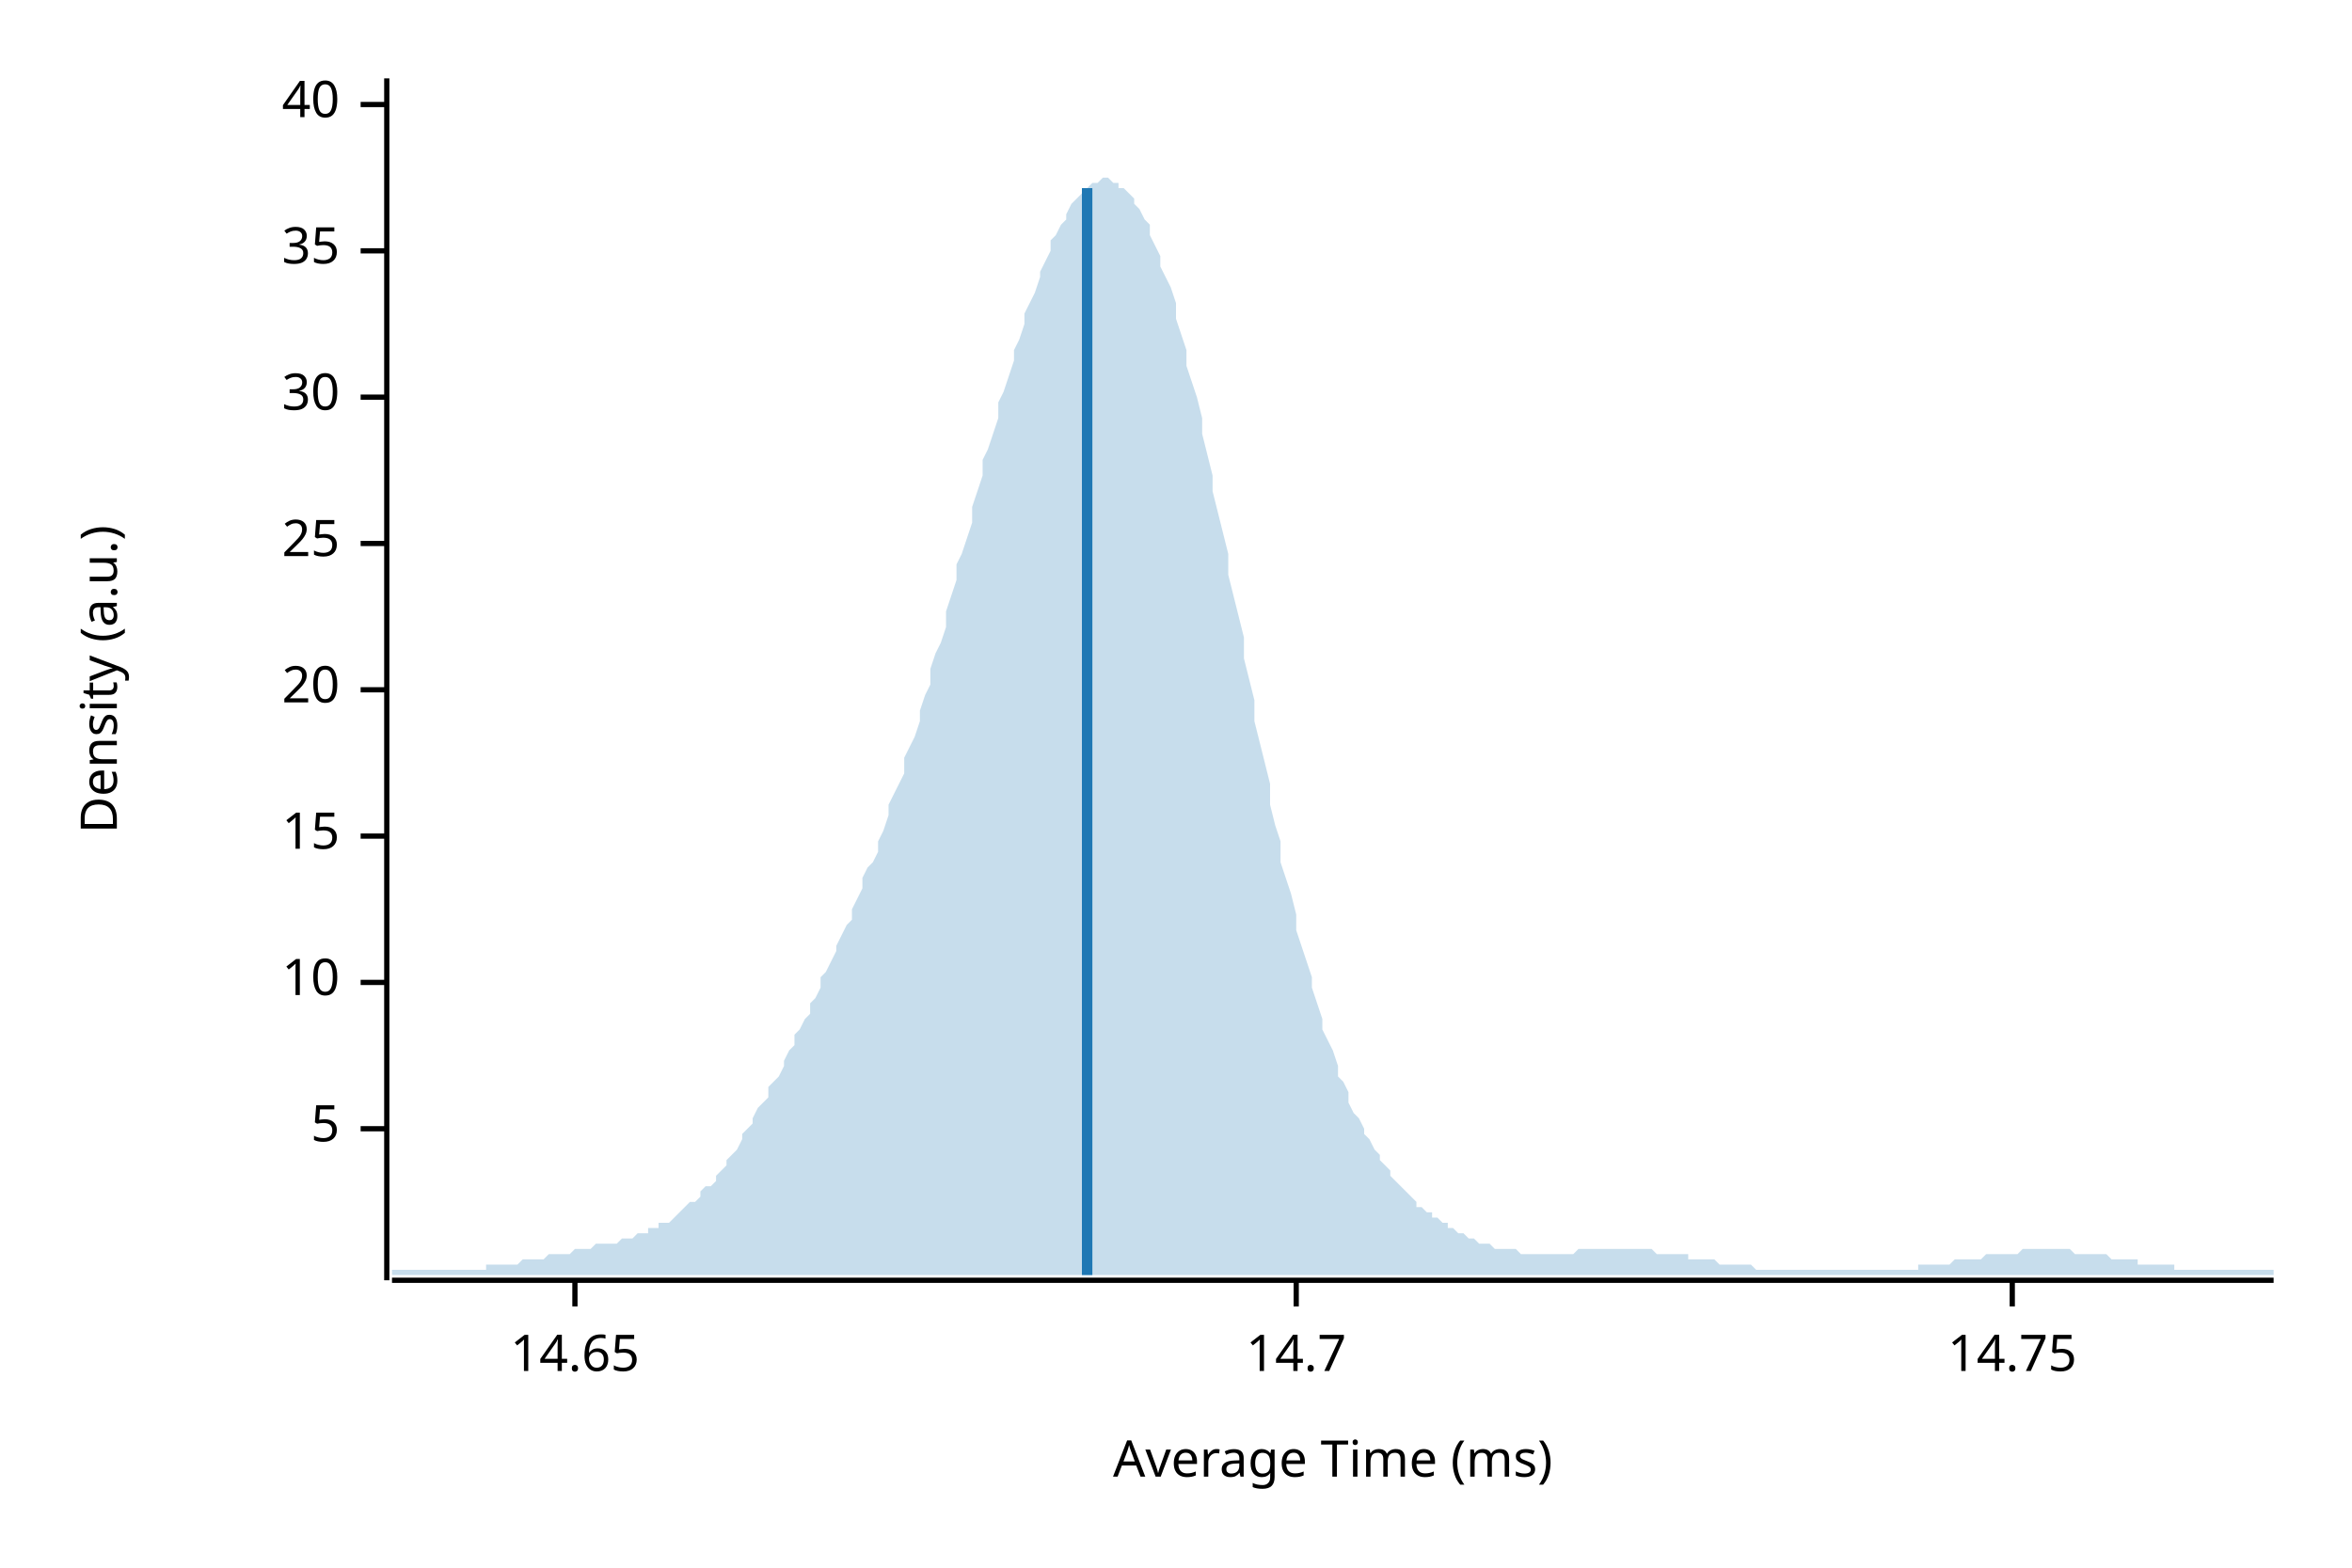
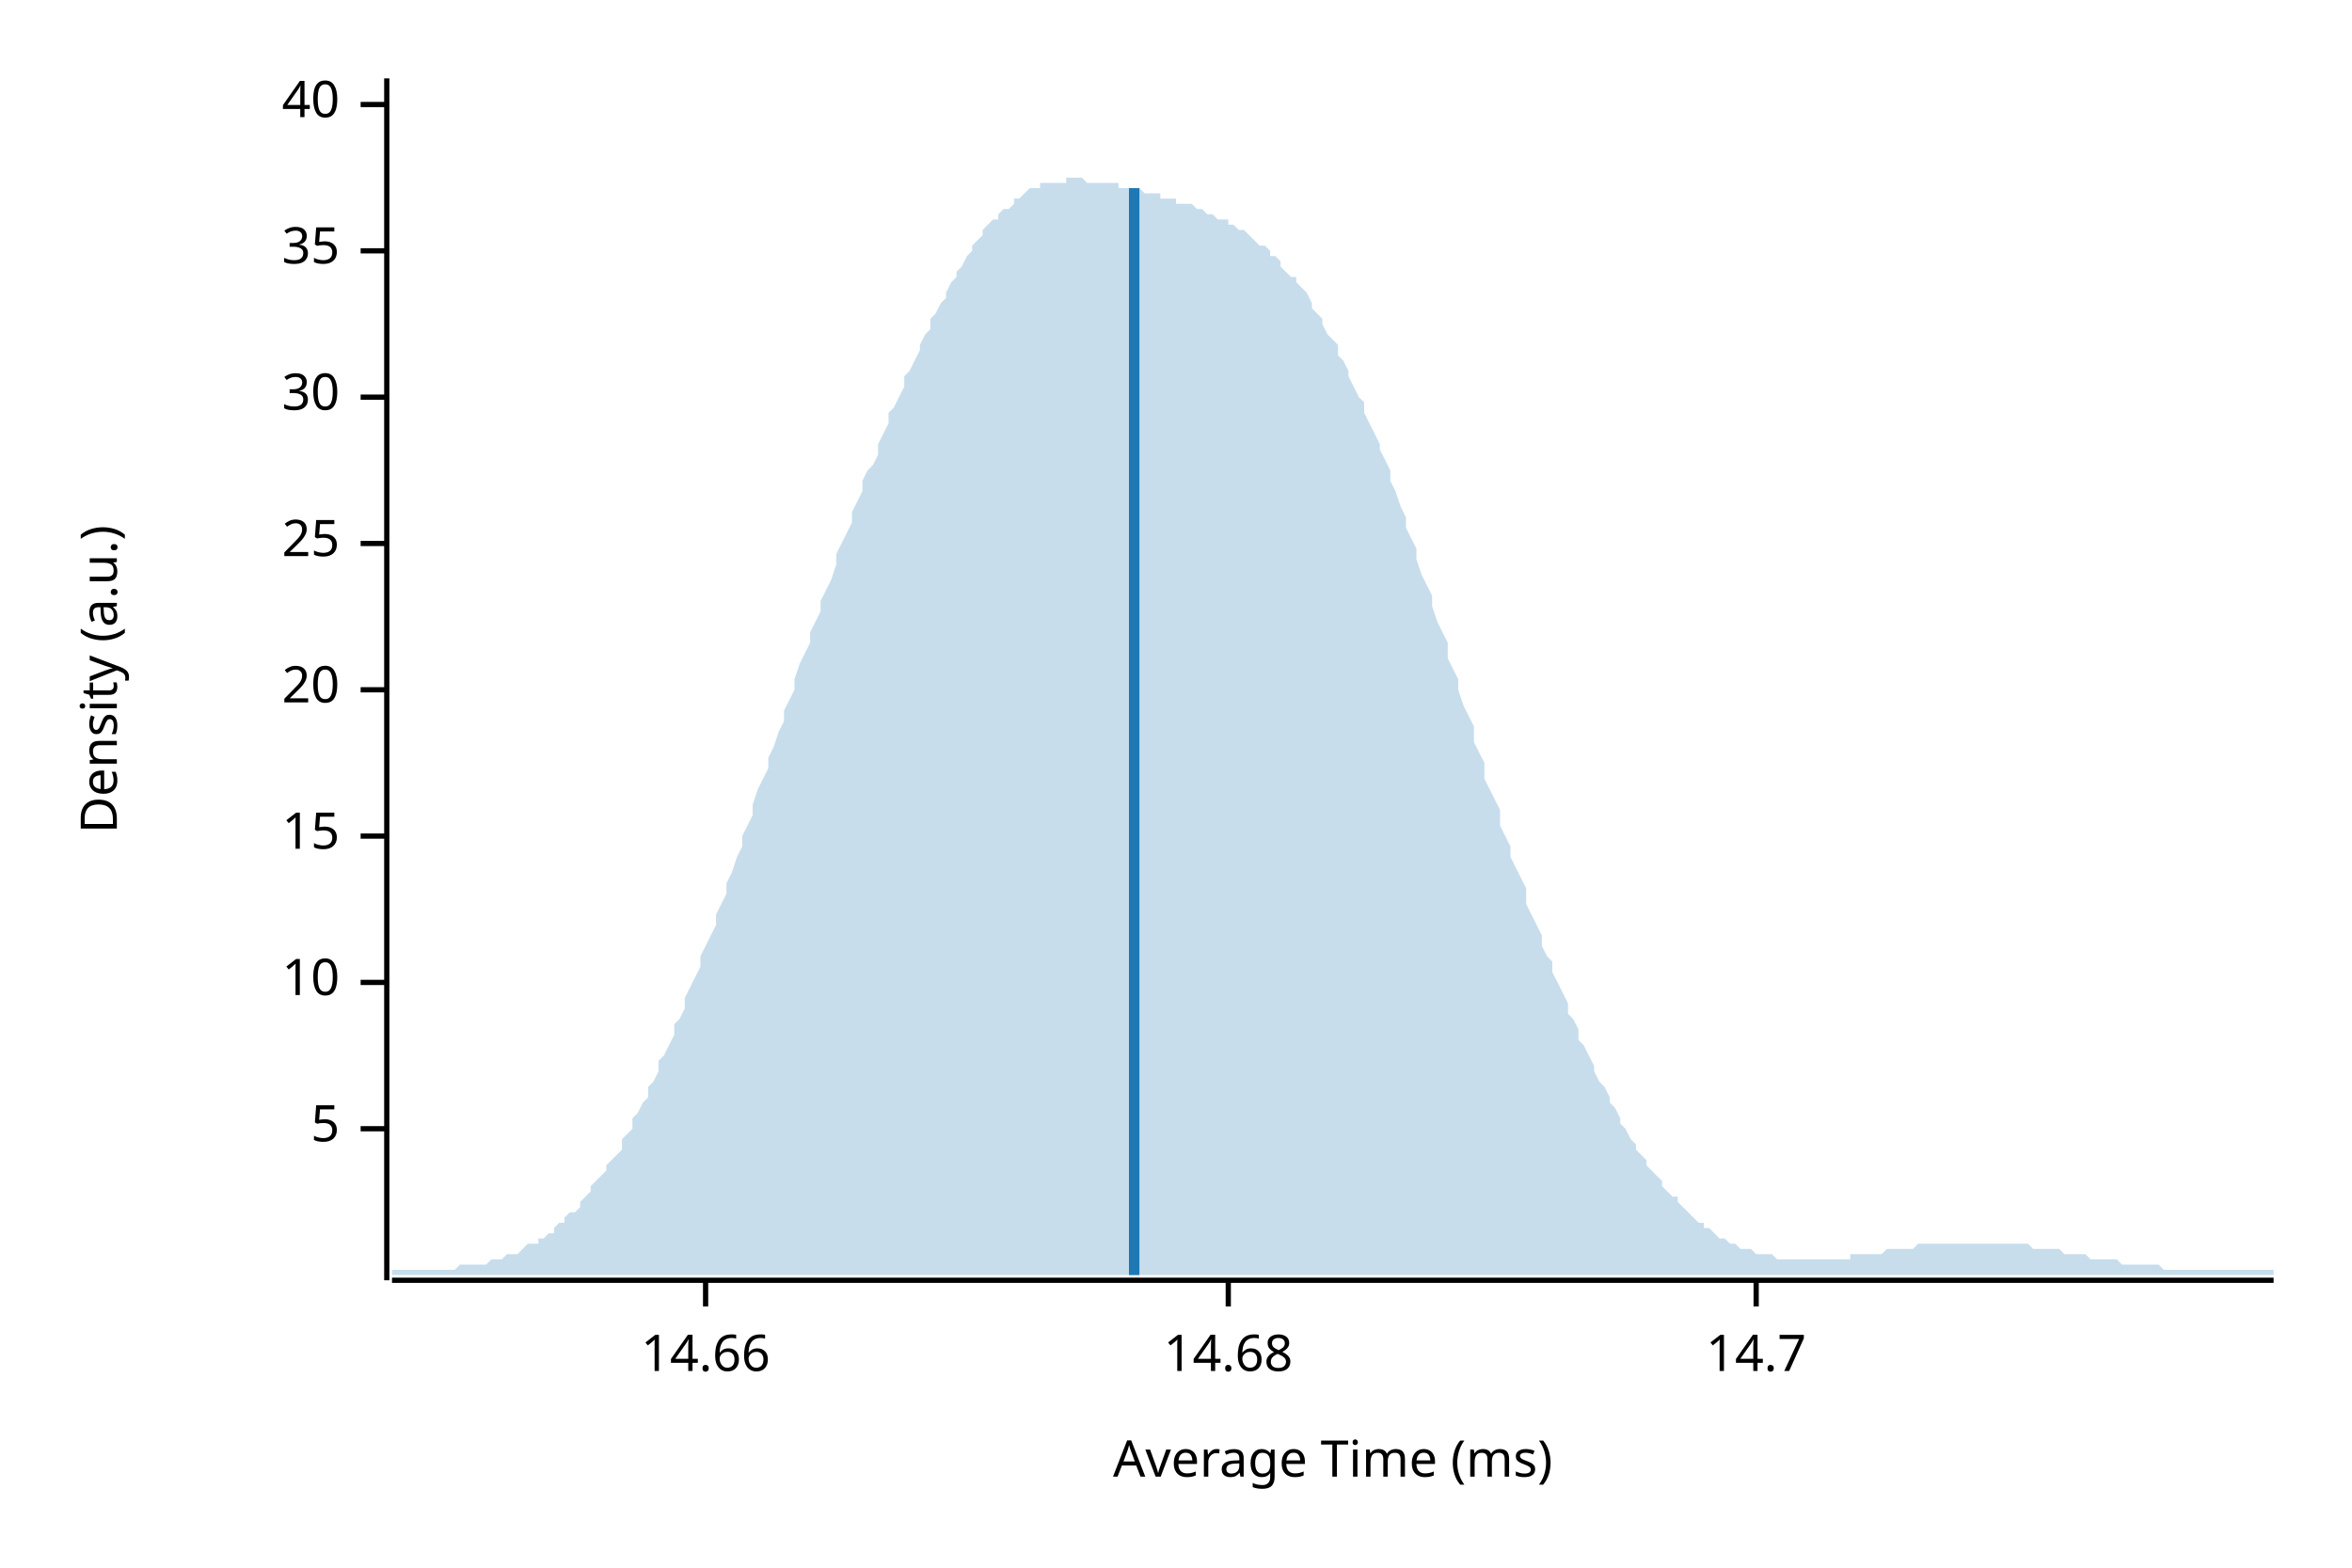
<svg xmlns="http://www.w3.org/2000/svg" width="450" height="300" viewBox="0 0 450 300">
  <text x="15" y="130" dy="0.76em" text-anchor="middle" font-family="sans-serif" font-size="9.677" opacity="1" fill="#000000" transform="rotate(270, 15, 130)">
Density (a.u.)
</text>
  <text x="255" y="285" dy="-0.5ex" text-anchor="middle" font-family="sans-serif" font-size="9.677" opacity="1" fill="#000000">
Average Time (ms)
</text>
  <polyline fill="none" opacity="1" stroke="#000000" stroke-width="1" points="74,15 74,245 " />
  <text x="65" y="216" dy="0.5ex" text-anchor="end" font-family="sans-serif" font-size="9.677" opacity="1" fill="#000000">
5
</text>
  <polyline fill="none" opacity="1" stroke="#000000" stroke-width="1" points="69,216 74,216 " />
  <text x="65" y="188" dy="0.5ex" text-anchor="end" font-family="sans-serif" font-size="9.677" opacity="1" fill="#000000">
10
</text>
  <polyline fill="none" opacity="1" stroke="#000000" stroke-width="1" points="69,188 74,188 " />
  <text x="65" y="160" dy="0.5ex" text-anchor="end" font-family="sans-serif" font-size="9.677" opacity="1" fill="#000000">
15
</text>
  <polyline fill="none" opacity="1" stroke="#000000" stroke-width="1" points="69,160 74,160 " />
  <text x="65" y="132" dy="0.5ex" text-anchor="end" font-family="sans-serif" font-size="9.677" opacity="1" fill="#000000">
20
</text>
  <polyline fill="none" opacity="1" stroke="#000000" stroke-width="1" points="69,132 74,132 " />
  <text x="65" y="104" dy="0.5ex" text-anchor="end" font-family="sans-serif" font-size="9.677" opacity="1" fill="#000000">
25
</text>
  <polyline fill="none" opacity="1" stroke="#000000" stroke-width="1" points="69,104 74,104 " />
  <text x="65" y="76" dy="0.5ex" text-anchor="end" font-family="sans-serif" font-size="9.677" opacity="1" fill="#000000">
30
</text>
  <polyline fill="none" opacity="1" stroke="#000000" stroke-width="1" points="69,76 74,76 " />
  <text x="65" y="48" dy="0.5ex" text-anchor="end" font-family="sans-serif" font-size="9.677" opacity="1" fill="#000000">
35
</text>
  <polyline fill="none" opacity="1" stroke="#000000" stroke-width="1" points="69,48 74,48 " />
  <text x="65" y="20" dy="0.5ex" text-anchor="end" font-family="sans-serif" font-size="9.677" opacity="1" fill="#000000">
40
</text>
  <polyline fill="none" opacity="1" stroke="#000000" stroke-width="1" points="69,20 74,20 " />
  <polyline fill="none" opacity="1" stroke="#000000" stroke-width="1" points="75,245 435,245 " />
-   <text x="110" y="255" dy="0.76em" text-anchor="middle" font-family="sans-serif" font-size="9.677" opacity="1" fill="#000000">
- 14.65
+   <text x="135" y="255" dy="0.76em" text-anchor="middle" font-family="sans-serif" font-size="9.677" opacity="1" fill="#000000">
+ 14.66
</text>
-   <polyline fill="none" opacity="1" stroke="#000000" stroke-width="1" points="110,245 110,250 " />
-   <text x="248" y="255" dy="0.76em" text-anchor="middle" font-family="sans-serif" font-size="9.677" opacity="1" fill="#000000">
+   <polyline fill="none" opacity="1" stroke="#000000" stroke-width="1" points="135,245 135,250 " />
+   <text x="235" y="255" dy="0.76em" text-anchor="middle" font-family="sans-serif" font-size="9.677" opacity="1" fill="#000000">
+ 14.68
+ </text>
+   <polyline fill="none" opacity="1" stroke="#000000" stroke-width="1" points="235,245 235,250 " />
+   <text x="336" y="255" dy="0.76em" text-anchor="middle" font-family="sans-serif" font-size="9.677" opacity="1" fill="#000000">
14.7
</text>
-   <polyline fill="none" opacity="1" stroke="#000000" stroke-width="1" points="248,245 248,250 " />
-   <text x="385" y="255" dy="0.76em" text-anchor="middle" font-family="sans-serif" font-size="9.677" opacity="1" fill="#000000">
- 14.75
- </text>
-   <polyline fill="none" opacity="1" stroke="#000000" stroke-width="1" points="385,245 385,250 " />
-   <polygon opacity="0.25" fill="#1F78B4" points="75,243 75,243 76,243 77,243 77,243 78,243 79,243 80,243 80,243 81,243 82,243 82,243 83,243 84,243 85,243 85,243 86,243 87,243 87,243 88,243 89,243 90,243 90,243 91,243 92,243 93,243 93,242 94,242 95,242 95,242 96,242 97,242 98,242 98,242 99,242 100,241 100,241 101,241 102,241 103,241 103,241 104,241 105,240 106,240 106,240 107,240 108,240 108,240 109,240 110,239 111,239 111,239 112,239 113,239 113,239 114,238 115,238 116,238 116,238 117,238 118,238 119,237 119,237 120,237 121,237 121,237 122,236 123,236 124,236 124,235 125,235 126,235 126,234 127,234 128,234 129,233 129,233 130,232 131,231 131,231 132,230 133,230 134,229 134,228 135,227 136,227 137,226 137,225 138,224 139,223 139,222 140,221 141,220 142,218 142,217 143,216 144,215 144,214 145,212 146,211 147,210 147,208 148,207 149,206 150,204 150,203 151,201 152,200 152,198 153,197 154,195 155,194 155,192 156,191 157,189 157,187 158,186 159,184 160,182 160,181 161,179 162,177 163,176 163,174 164,172 165,170 165,168 166,166 167,165 168,163 168,161 169,159 170,156 170,154 171,152 172,150 173,148 173,145 174,143 175,141 176,138 176,136 177,133 178,131 178,128 179,125 180,123 181,120 181,117 182,114 183,111 183,108 184,106 185,103 186,100 186,97 187,94 188,91 188,88 189,86 190,83 191,80 191,77 192,75 193,72 194,69 194,67 195,65 196,62 196,60 197,58 198,56 199,53 199,52 200,50 201,48 201,46 202,45 203,43 204,42 204,41 205,39 206,38 207,37 207,37 208,36 209,35 209,35 210,35 211,34 212,34 212,34 213,35 214,35 214,36 215,36 216,37 217,38 217,39 218,40 219,42 220,43 220,45 221,47 222,49 222,51 223,53 224,55 225,58 225,61 226,64 227,67 227,70 228,73 229,76 230,80 230,83 231,87 232,91 232,94 233,98 234,102 235,106 235,110 236,114 237,118 238,122 238,126 239,130 240,134 240,138 241,142 242,146 243,150 243,154 244,158 245,161 245,165 246,168 247,171 248,175 248,178 249,181 250,184 251,187 251,189 252,192 253,195 253,197 254,199 255,201 256,204 256,206 257,207 258,209 258,211 259,213 260,214 261,216 261,217 262,218 263,220 264,221 264,222 265,223 266,224 266,225 267,226 268,227 269,228 269,228 270,229 271,230 271,231 272,231 273,232 274,232 274,233 275,233 276,234 277,234 277,235 278,235 279,236 279,236 280,236 281,237 282,237 282,237 283,238 284,238 284,238 285,238 286,239 287,239 287,239 288,239 289,239 289,239 290,239 291,240 292,240 292,240 293,240 294,240 295,240 295,240 296,240 297,240 297,240 298,240 299,240 300,240 300,240 301,240 302,239 302,239 303,239 304,239 305,239 305,239 306,239 307,239 308,239 308,239 309,239 310,239 310,239 311,239 312,239 313,239 313,239 314,239 315,239 315,239 316,239 317,240 318,240 318,240 319,240 320,240 321,240 321,240 322,240 323,240 323,241 324,241 325,241 326,241 326,241 327,241 328,241 328,241 329,242 330,242 331,242 331,242 332,242 333,242 333,242 334,242 335,242 336,243 336,243 337,243 338,243 339,243 339,243 340,243 341,243 341,243 342,243 343,243 344,243 344,243 345,243 346,243 346,243 347,243 348,243 349,243 349,243 350,243 351,243 352,243 352,243 353,243 354,243 354,243 355,243 356,243 357,243 357,243 358,243 359,243 359,243 360,243 361,243 362,243 362,243 363,243 364,243 365,243 365,243 366,243 367,243 367,242 368,242 369,242 370,242 370,242 371,242 372,242 372,242 373,242 374,241 375,241 375,241 376,241 377,241 378,241 378,241 379,241 380,240 380,240 381,240 382,240 383,240 383,240 384,240 385,240 385,240 386,240 387,239 388,239 388,239 389,239 390,239 390,239 391,239 392,239 393,239 393,239 394,239 395,239 396,239 396,239 397,240 398,240 398,240 399,240 400,240 401,240 401,240 402,240 403,240 403,240 404,241 405,241 406,241 406,241 407,241 408,241 409,241 409,242 410,242 411,242 411,242 412,242 413,242 414,242 414,242 415,242 416,242 416,243 417,243 418,243 419,243 419,243 420,243 421,243 422,243 422,243 423,243 424,243 424,243 425,243 426,243 427,243 427,243 428,243 429,243 429,243 430,243 431,243 432,243 432,243 433,243 434,243 435,243 435,244 75,244 " />
-   <polyline fill="none" opacity="1" stroke="#1F78B4" stroke-width="2" points="208,244 208,36 " />
+   <polyline fill="none" opacity="1" stroke="#000000" stroke-width="1" points="336,245 336,250 " />
+   <polygon opacity="0.25" fill="#1F78B4" points="75,243 75,243 76,243 77,243 77,243 78,243 79,243 80,243 80,243 81,243 82,243 82,243 83,243 84,243 85,243 85,243 86,243 87,243 87,243 88,242 89,242 90,242 90,242 91,242 92,242 93,242 93,242 94,241 95,241 95,241 96,241 97,240 98,240 98,240 99,240 100,239 100,239 101,238 102,238 103,238 103,237 104,237 105,236 106,236 106,235 107,234 108,234 108,233 109,232 110,232 111,231 111,230 112,229 113,228 113,227 114,226 115,225 116,224 116,223 117,222 118,221 119,220 119,218 120,217 121,216 121,214 122,213 123,211 124,210 124,208 125,207 126,205 126,203 127,202 128,200 129,198 129,196 130,195 131,193 131,191 132,189 133,187 134,185 134,183 135,181 136,179 137,177 137,175 138,173 139,171 139,169 140,167 141,164 142,162 142,160 143,158 144,156 144,154 145,151 146,149 147,147 147,145 148,143 149,140 150,138 150,136 151,134 152,132 152,130 153,127 154,125 155,123 155,121 156,119 157,117 157,115 158,113 159,111 160,108 160,106 161,104 162,102 163,100 163,98 164,96 165,94 165,92 166,90 167,89 168,87 168,85 169,83 170,81 170,79 171,78 172,76 173,74 173,72 174,71 175,69 176,67 176,66 177,64 178,63 178,61 179,60 180,58 181,57 181,56 182,54 183,53 183,52 184,51 185,49 186,48 186,47 187,46 188,45 188,44 189,43 190,42 191,42 191,41 192,40 193,40 194,39 194,38 195,38 196,37 196,37 197,36 198,36 199,36 199,35 200,35 201,35 201,35 202,35 203,35 204,35 204,34 205,34 206,34 207,34 207,34 208,35 209,35 209,35 210,35 211,35 212,35 212,35 213,35 214,35 214,36 215,36 216,36 217,36 217,36 218,36 219,37 220,37 220,37 221,37 222,37 222,38 223,38 224,38 225,38 225,39 226,39 227,39 227,39 228,39 229,40 230,40 230,40 231,41 232,41 232,41 233,42 234,42 235,42 235,43 236,43 237,44 238,44 238,44 239,45 240,46 240,46 241,47 242,47 243,48 243,49 244,49 245,50 245,51 246,52 247,53 248,53 248,54 249,55 250,56 251,58 251,59 252,60 253,61 253,62 254,64 255,65 256,66 256,68 257,69 258,71 258,72 259,74 260,76 261,77 261,79 262,81 263,83 264,85 264,86 265,88 266,90 266,92 267,94 268,97 269,99 269,101 270,103 271,105 271,107 272,110 273,112 274,114 274,116 275,119 276,121 277,123 277,126 278,128 279,130 279,132 280,135 281,137 282,139 282,142 283,144 284,146 284,149 285,151 286,153 287,155 287,158 288,160 289,162 289,164 290,166 291,168 292,170 292,173 293,175 294,177 295,179 295,181 296,183 297,184 297,186 298,188 299,190 300,192 300,194 301,195 302,197 302,199 303,200 304,202 305,204 305,205 306,207 307,208 308,210 308,211 309,212 310,214 310,215 311,216 312,218 313,219 313,220 314,221 315,222 315,223 316,224 317,225 318,226 318,227 319,228 320,229 321,229 321,230 322,231 323,232 323,232 324,233 325,234 326,234 326,235 327,235 328,236 328,236 329,237 330,237 331,238 331,238 332,238 333,239 333,239 334,239 335,239 336,240 336,240 337,240 338,240 339,240 339,240 340,241 341,241 341,241 342,241 343,241 344,241 344,241 345,241 346,241 346,241 347,241 348,241 349,241 349,241 350,241 351,241 352,241 352,241 353,241 354,241 354,240 355,240 356,240 357,240 357,240 358,240 359,240 359,240 360,240 361,239 362,239 362,239 363,239 364,239 365,239 365,239 366,239 367,238 367,238 368,238 369,238 370,238 370,238 371,238 372,238 372,238 373,238 374,238 375,238 375,238 376,238 377,238 378,238 378,238 379,238 380,238 380,238 381,238 382,238 383,238 383,238 384,238 385,238 385,238 386,238 387,238 388,238 388,238 389,239 390,239 390,239 391,239 392,239 393,239 393,239 394,239 395,240 396,240 396,240 397,240 398,240 398,240 399,240 400,241 401,241 401,241 402,241 403,241 403,241 404,241 405,241 406,242 406,242 407,242 408,242 409,242 409,242 410,242 411,242 411,242 412,242 413,242 414,243 414,243 415,243 416,243 416,243 417,243 418,243 419,243 419,243 420,243 421,243 422,243 422,243 423,243 424,243 424,243 425,243 426,243 427,243 427,243 428,243 429,243 429,243 430,243 431,243 432,243 432,243 433,243 434,243 435,243 435,244 75,244 " />
+   <polyline fill="none" opacity="1" stroke="#1F78B4" stroke-width="2" points="217,244 217,36 " />
</svg>
